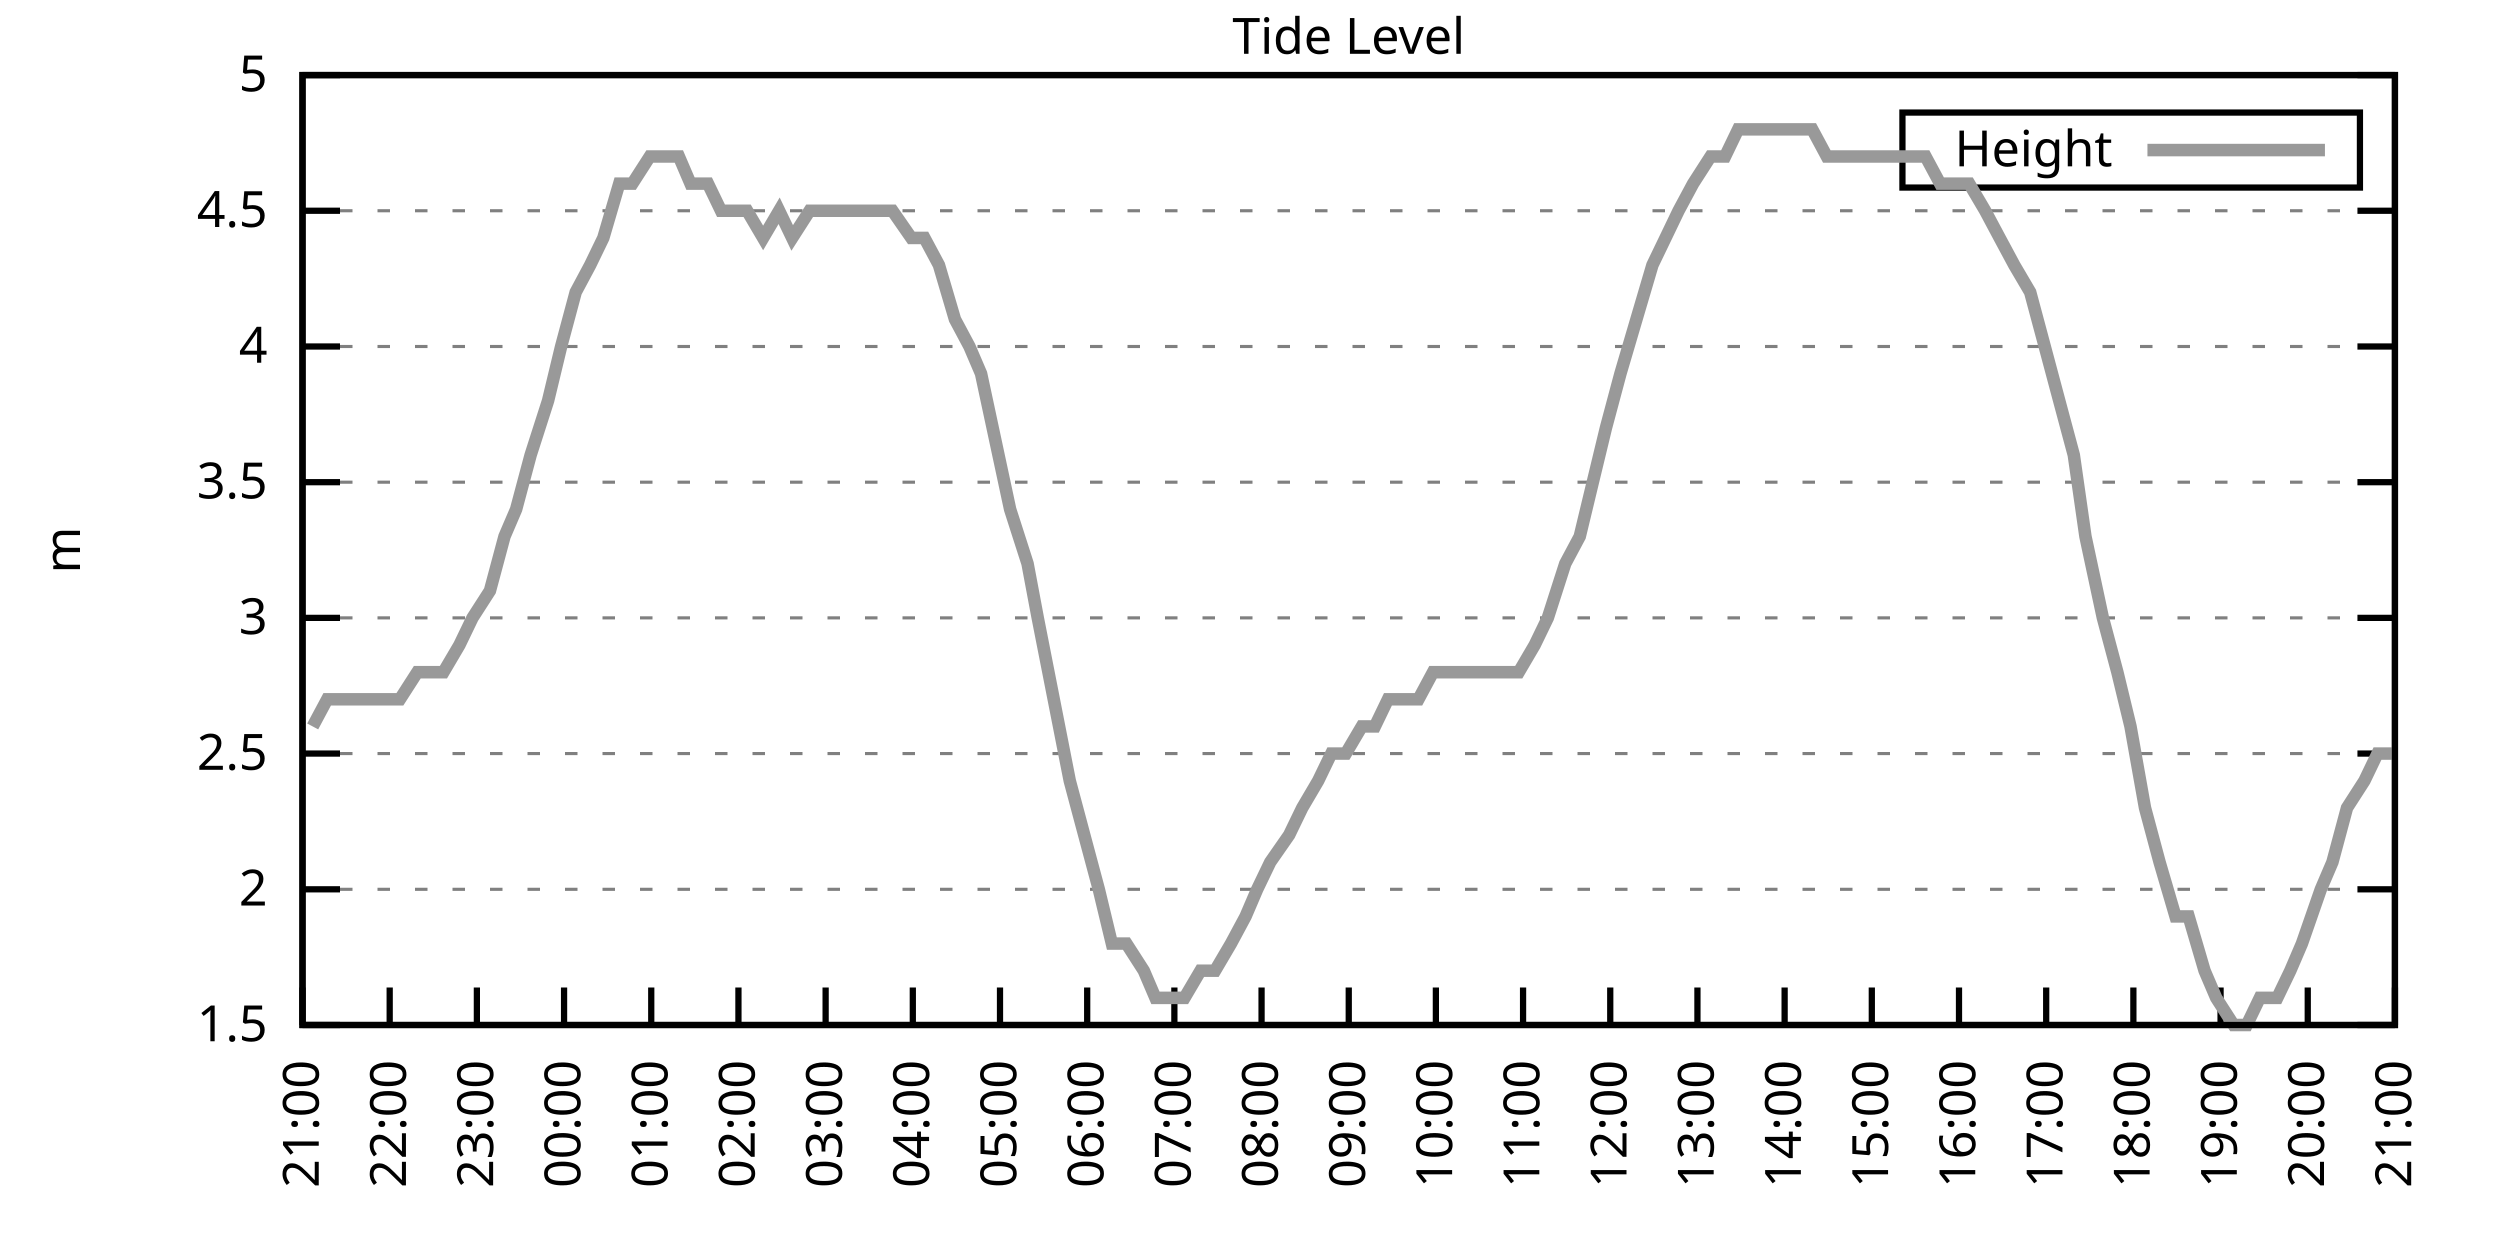
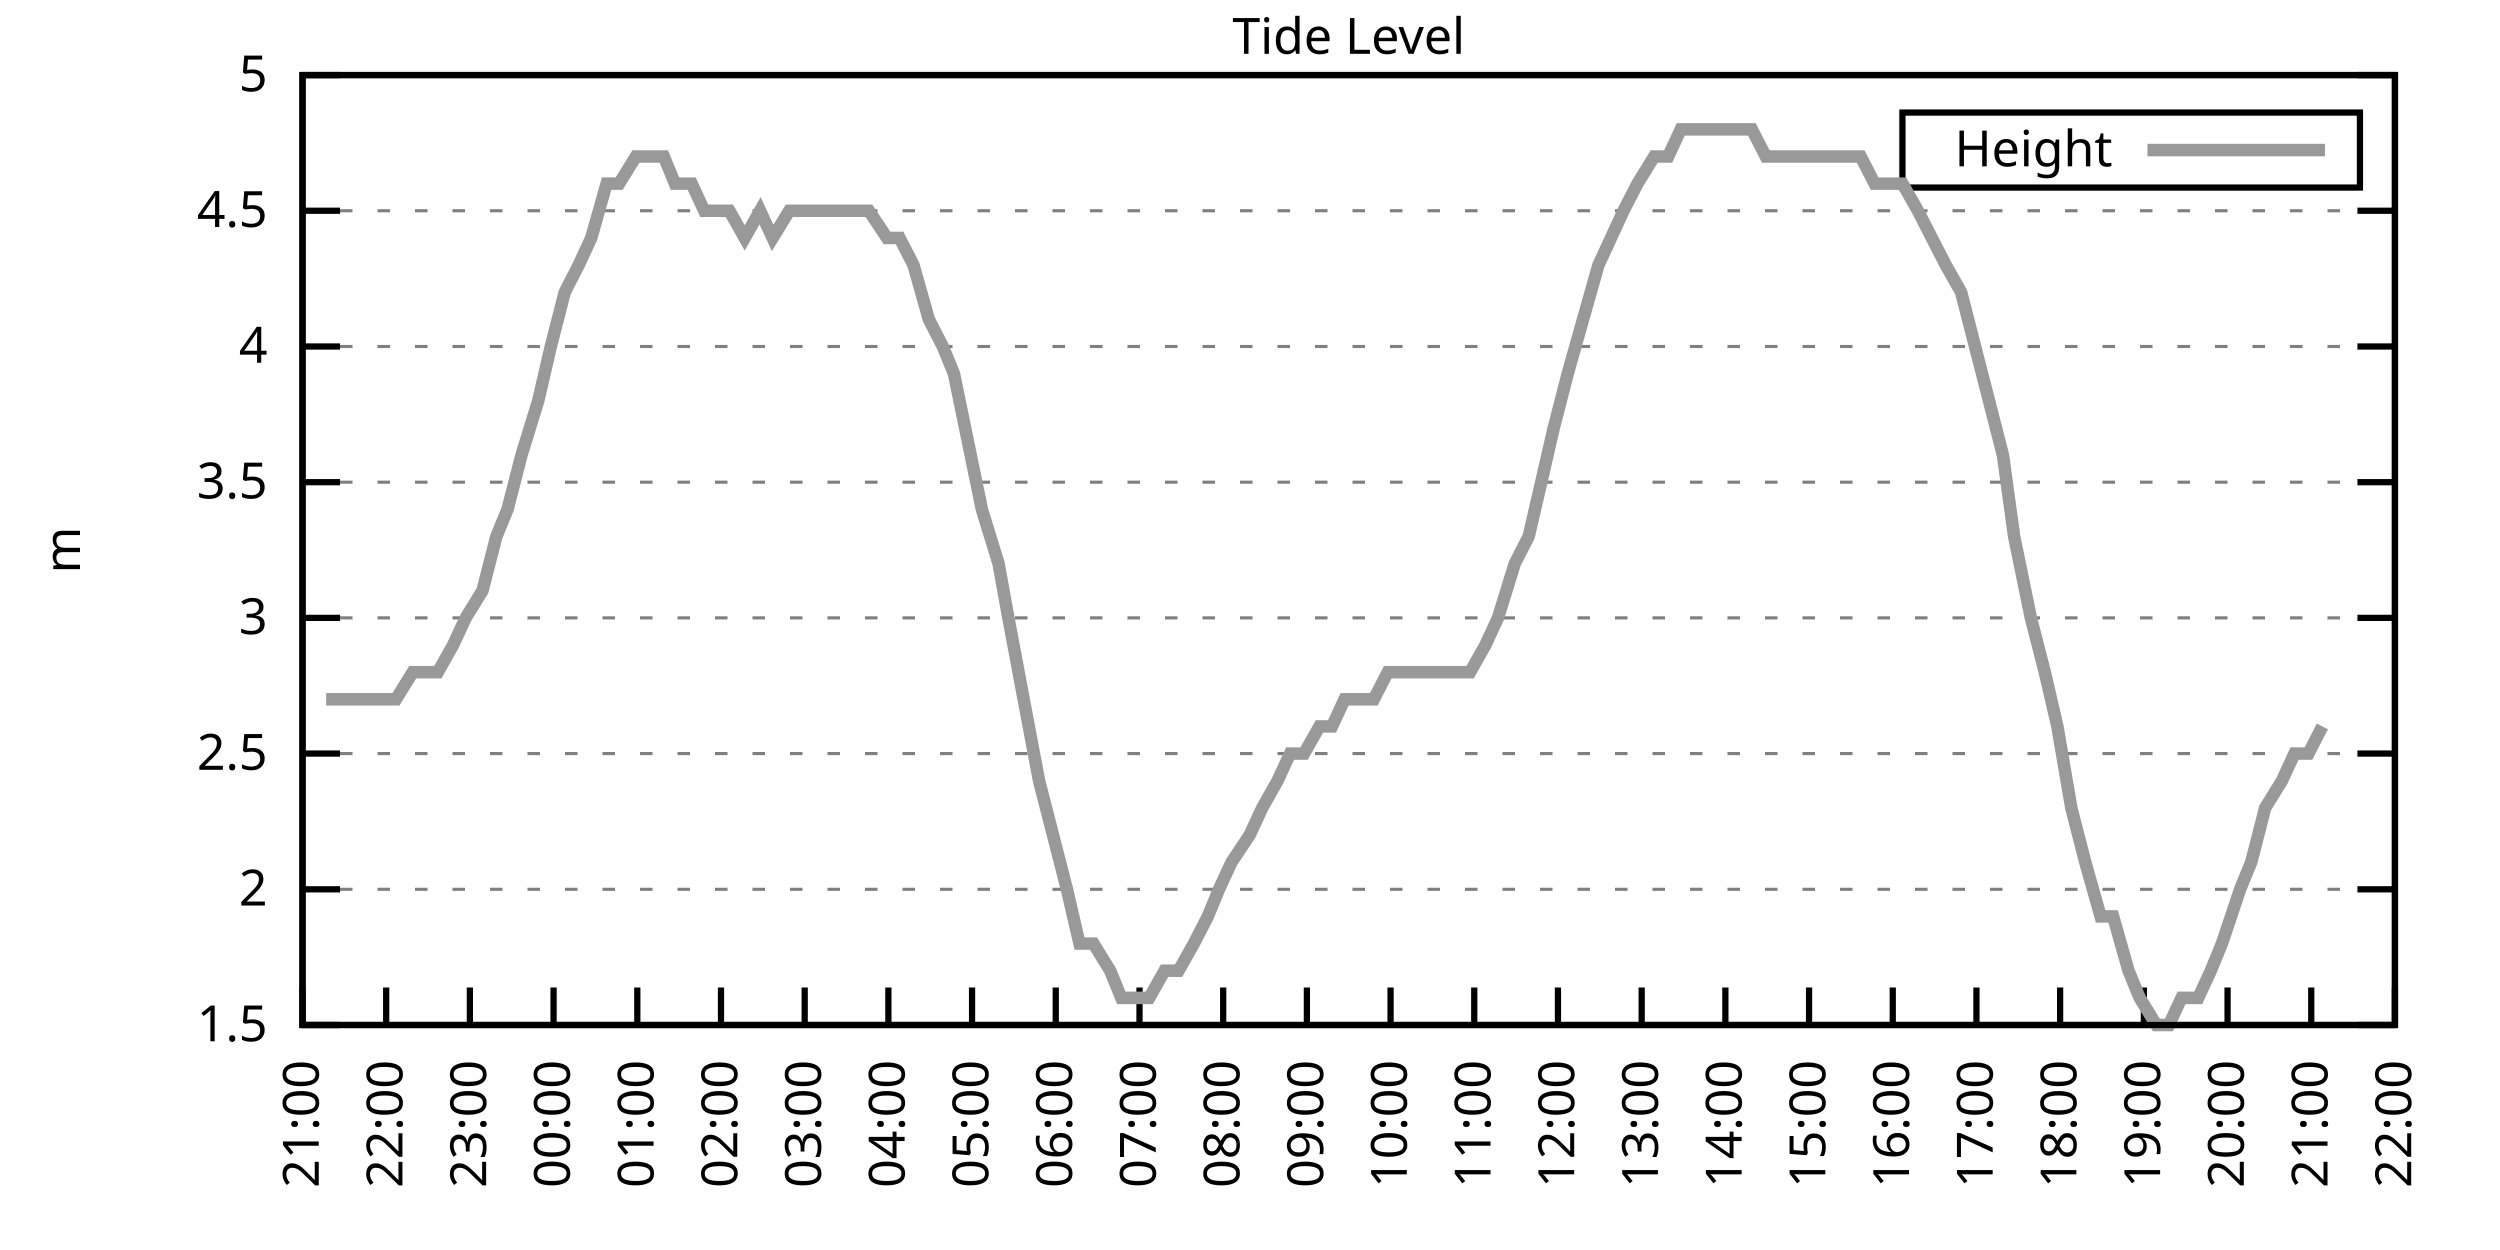
<svg xmlns="http://www.w3.org/2000/svg" xmlns:xlink="http://www.w3.org/1999/xlink" width="400" height="200" viewBox="0 0 400 200">
  <g id="gnuplot_canvas">
    <rect x="0" y="0" width="400" height="200" fill="none" />
    <defs>
      <circle id="gpDot" r="0.5" stroke-width="0.5" stroke="currentColor" />
      <path id="gpPt0" stroke-width="0.333" stroke="currentColor" d="M-1,0 h2 M0,-1 v2" />
      <path id="gpPt1" stroke-width="0.333" stroke="currentColor" d="M-1,-1 L1,1 M1,-1 L-1,1" />
      <path id="gpPt2" stroke-width="0.333" stroke="currentColor" d="M-1,0 L1,0 M0,-1 L0,1 M-1,-1 L1,1 M-1,1 L1,-1" />
      <rect id="gpPt3" stroke-width="0.333" stroke="currentColor" x="-1" y="-1" width="2" height="2" />
      <rect id="gpPt4" stroke-width="0.333" stroke="currentColor" fill="currentColor" x="-1" y="-1" width="2" height="2" />
      <circle id="gpPt5" stroke-width="0.333" stroke="currentColor" cx="0" cy="0" r="1" />
      <use xlink:href="#gpPt5" id="gpPt6" fill="currentColor" stroke="none" />
      <path id="gpPt7" stroke-width="0.333" stroke="currentColor" d="M0,-1.33 L-1.33,0.67 L1.33,0.67 z" />
      <use xlink:href="#gpPt7" id="gpPt8" fill="currentColor" stroke="none" />
      <use xlink:href="#gpPt7" id="gpPt9" stroke="currentColor" transform="rotate(180)" />
      <use xlink:href="#gpPt9" id="gpPt10" fill="currentColor" stroke="none" />
      <use xlink:href="#gpPt3" id="gpPt11" stroke="currentColor" transform="rotate(45)" />
      <use xlink:href="#gpPt11" id="gpPt12" fill="currentColor" stroke="none" />
      <path id="gpPt13" stroke-width="0.333" stroke="currentColor" d="M0,1.330 L1.265,0.411 L0.782,-1.067 L-0.782,-1.076 L-1.265,0.411 z" />
      <use xlink:href="#gpPt13" id="gpPt14" fill="currentColor" stroke="none" />
      <filter id="textbox" filterUnits="objectBoundingBox" x="0" y="0" height="1" width="1">
        <feFlood flood-color="white" flood-opacity="1" result="bgnd" />
        <feComposite in="SourceGraphic" in2="bgnd" operator="atop" />
      </filter>
      <filter id="greybox" filterUnits="objectBoundingBox" x="0" y="0" height="1" width="1">
        <feFlood flood-color="lightgrey" flood-opacity="1" result="grey" />
        <feComposite in="SourceGraphic" in2="grey" operator="atop" />
      </filter>
    </defs>
    <g fill="none" color="white" stroke="currentColor" stroke-width="1.00" stroke-linecap="butt" stroke-linejoin="miter">
</g>
    <g fill="none" color="black" stroke="currentColor" stroke-width="1.00" stroke-linecap="butt" stroke-linejoin="miter">
      <g stroke="none" shape-rendering="crispEdges">
        <polygon fill="rgb(255, 255, 255)" points="48.40,164.00 383.18,164.00 383.18,12.02 48.40,12.02 " />
      </g>
    </g>
    <g fill="none" color="black" stroke="currentColor" stroke-width="1.00" stroke-linecap="butt" stroke-linejoin="miter">
</g>
    <g fill="none" color="black" stroke="black" stroke-width="0.50" stroke-linecap="butt" stroke-linejoin="miter">
</g>
    <g fill="none" color="gray" stroke="currentColor" stroke-width="0.50" stroke-linecap="butt" stroke-linejoin="miter">
      <path stroke="gray" stroke-dasharray="2,4" class="gridline" d="M48.40,164.00 L383.19,164.00  " />
    </g>
    <g fill="none" color="gray" stroke="gray" stroke-width="1.00" stroke-linecap="butt" stroke-linejoin="miter">
</g>
    <g fill="none" color="black" stroke="currentColor" stroke-width="1.00" stroke-linecap="butt" stroke-linejoin="miter">
      <path stroke="black" d="M48.40,164.00 L54.40,164.00 M383.19,164.00 L377.19,164.00  " />
      <g transform="translate(42.80,166.60)" stroke="none" fill="black" font-family="Sans" font-size="8.00" text-anchor="end">
        <text>
          <tspan font-family="Sans"> 1.5</tspan>
        </text>
      </g>
    </g>
    <g fill="none" color="black" stroke="currentColor" stroke-width="1.00" stroke-linecap="butt" stroke-linejoin="miter">
</g>
    <g fill="none" color="black" stroke="black" stroke-width="0.50" stroke-linecap="butt" stroke-linejoin="miter">
</g>
    <g fill="none" color="gray" stroke="currentColor" stroke-width="0.50" stroke-linecap="butt" stroke-linejoin="miter">
      <path stroke="gray" stroke-dasharray="2,4" class="gridline" d="M48.40,142.29 L383.19,142.29  " />
    </g>
    <g fill="none" color="gray" stroke="gray" stroke-width="1.00" stroke-linecap="butt" stroke-linejoin="miter">
</g>
    <g fill="none" color="black" stroke="currentColor" stroke-width="1.00" stroke-linecap="butt" stroke-linejoin="miter">
      <path stroke="black" d="M48.40,142.29 L54.40,142.29 M383.19,142.29 L377.19,142.29  " />
      <g transform="translate(42.80,144.89)" stroke="none" fill="black" font-family="Sans" font-size="8.00" text-anchor="end">
        <text>
          <tspan font-family="Sans"> 2</tspan>
        </text>
      </g>
    </g>
    <g fill="none" color="black" stroke="currentColor" stroke-width="1.00" stroke-linecap="butt" stroke-linejoin="miter">
</g>
    <g fill="none" color="black" stroke="black" stroke-width="0.50" stroke-linecap="butt" stroke-linejoin="miter">
</g>
    <g fill="none" color="gray" stroke="currentColor" stroke-width="0.50" stroke-linecap="butt" stroke-linejoin="miter">
      <path stroke="gray" stroke-dasharray="2,4" class="gridline" d="M48.40,120.57 L383.19,120.57  " />
    </g>
    <g fill="none" color="gray" stroke="gray" stroke-width="1.00" stroke-linecap="butt" stroke-linejoin="miter">
</g>
    <g fill="none" color="black" stroke="currentColor" stroke-width="1.00" stroke-linecap="butt" stroke-linejoin="miter">
      <path stroke="black" d="M48.40,120.57 L54.40,120.57 M383.19,120.57 L377.19,120.57  " />
      <g transform="translate(42.80,123.17)" stroke="none" fill="black" font-family="Sans" font-size="8.00" text-anchor="end">
        <text>
          <tspan font-family="Sans"> 2.5</tspan>
        </text>
      </g>
    </g>
    <g fill="none" color="black" stroke="currentColor" stroke-width="1.00" stroke-linecap="butt" stroke-linejoin="miter">
</g>
    <g fill="none" color="black" stroke="black" stroke-width="0.50" stroke-linecap="butt" stroke-linejoin="miter">
</g>
    <g fill="none" color="gray" stroke="currentColor" stroke-width="0.50" stroke-linecap="butt" stroke-linejoin="miter">
      <path stroke="gray" stroke-dasharray="2,4" class="gridline" d="M48.40,98.86 L383.19,98.86  " />
    </g>
    <g fill="none" color="gray" stroke="gray" stroke-width="1.00" stroke-linecap="butt" stroke-linejoin="miter">
</g>
    <g fill="none" color="black" stroke="currentColor" stroke-width="1.00" stroke-linecap="butt" stroke-linejoin="miter">
      <path stroke="black" d="M48.40,98.86 L54.40,98.86 M383.19,98.86 L377.19,98.86  " />
      <g transform="translate(42.80,101.46)" stroke="none" fill="black" font-family="Sans" font-size="8.00" text-anchor="end">
        <text>
          <tspan font-family="Sans"> 3</tspan>
        </text>
      </g>
    </g>
    <g fill="none" color="black" stroke="currentColor" stroke-width="1.00" stroke-linecap="butt" stroke-linejoin="miter">
</g>
    <g fill="none" color="black" stroke="black" stroke-width="0.50" stroke-linecap="butt" stroke-linejoin="miter">
</g>
    <g fill="none" color="gray" stroke="currentColor" stroke-width="0.50" stroke-linecap="butt" stroke-linejoin="miter">
      <path stroke="gray" stroke-dasharray="2,4" class="gridline" d="M48.40,77.15 L383.19,77.15  " />
    </g>
    <g fill="none" color="gray" stroke="gray" stroke-width="1.00" stroke-linecap="butt" stroke-linejoin="miter">
</g>
    <g fill="none" color="black" stroke="currentColor" stroke-width="1.00" stroke-linecap="butt" stroke-linejoin="miter">
      <path stroke="black" d="M48.40,77.15 L54.40,77.15 M383.19,77.15 L377.19,77.15  " />
      <g transform="translate(42.80,79.75)" stroke="none" fill="black" font-family="Sans" font-size="8.00" text-anchor="end">
        <text>
          <tspan font-family="Sans"> 3.5</tspan>
        </text>
      </g>
    </g>
    <g fill="none" color="black" stroke="currentColor" stroke-width="1.00" stroke-linecap="butt" stroke-linejoin="miter">
</g>
    <g fill="none" color="black" stroke="black" stroke-width="0.50" stroke-linecap="butt" stroke-linejoin="miter">
</g>
    <g fill="none" color="gray" stroke="currentColor" stroke-width="0.50" stroke-linecap="butt" stroke-linejoin="miter">
      <path stroke="gray" stroke-dasharray="2,4" class="gridline" d="M48.40,55.44 L383.19,55.44  " />
    </g>
    <g fill="none" color="gray" stroke="gray" stroke-width="1.00" stroke-linecap="butt" stroke-linejoin="miter">
</g>
    <g fill="none" color="black" stroke="currentColor" stroke-width="1.00" stroke-linecap="butt" stroke-linejoin="miter">
      <path stroke="black" d="M48.40,55.44 L54.40,55.44 M383.19,55.44 L377.19,55.44  " />
      <g transform="translate(42.80,58.04)" stroke="none" fill="black" font-family="Sans" font-size="8.00" text-anchor="end">
        <text>
          <tspan font-family="Sans"> 4</tspan>
        </text>
      </g>
    </g>
    <g fill="none" color="black" stroke="currentColor" stroke-width="1.00" stroke-linecap="butt" stroke-linejoin="miter">
</g>
    <g fill="none" color="black" stroke="black" stroke-width="0.50" stroke-linecap="butt" stroke-linejoin="miter">
</g>
    <g fill="none" color="gray" stroke="currentColor" stroke-width="0.50" stroke-linecap="butt" stroke-linejoin="miter">
      <path stroke="gray" stroke-dasharray="2,4" class="gridline" d="M48.40,33.72 L383.19,33.72  " />
    </g>
    <g fill="none" color="gray" stroke="gray" stroke-width="1.00" stroke-linecap="butt" stroke-linejoin="miter">
</g>
    <g fill="none" color="black" stroke="currentColor" stroke-width="1.00" stroke-linecap="butt" stroke-linejoin="miter">
      <path stroke="black" d="M48.40,33.72 L54.40,33.72 M383.19,33.72 L377.19,33.72  " />
      <g transform="translate(42.80,36.32)" stroke="none" fill="black" font-family="Sans" font-size="8.00" text-anchor="end">
        <text>
          <tspan font-family="Sans"> 4.5</tspan>
        </text>
      </g>
    </g>
    <g fill="none" color="black" stroke="currentColor" stroke-width="1.00" stroke-linecap="butt" stroke-linejoin="miter">
</g>
    <g fill="none" color="black" stroke="black" stroke-width="0.50" stroke-linecap="butt" stroke-linejoin="miter">
</g>
    <g fill="none" color="gray" stroke="currentColor" stroke-width="0.50" stroke-linecap="butt" stroke-linejoin="miter">
      <path stroke="gray" stroke-dasharray="2,4" class="gridline" d="M48.40,12.01 L383.19,12.01  " />
    </g>
    <g fill="none" color="gray" stroke="gray" stroke-width="1.00" stroke-linecap="butt" stroke-linejoin="miter">
</g>
    <g fill="none" color="black" stroke="currentColor" stroke-width="1.00" stroke-linecap="butt" stroke-linejoin="miter">
      <path stroke="black" d="M48.40,12.01 L54.40,12.01 M383.19,12.01 L377.19,12.01  " />
      <g transform="translate(42.80,14.61)" stroke="none" fill="black" font-family="Sans" font-size="8.00" text-anchor="end">
        <text>
          <tspan font-family="Sans"> 5</tspan>
        </text>
      </g>
    </g>
    <g fill="none" color="black" stroke="currentColor" stroke-width="1.00" stroke-linecap="butt" stroke-linejoin="miter">
      <path stroke="black" d="M48.40,164.00 L48.40,158.00  " />
      <g transform="translate(51.00,169.60) rotate(270.00)" stroke="none" fill="black" font-family="Sans" font-size="8.00" text-anchor="end">
        <text>
          <tspan font-family="Sans">21:00</tspan>
        </text>
      </g>
    </g>
    <g fill="none" color="black" stroke="currentColor" stroke-width="1.00" stroke-linecap="butt" stroke-linejoin="miter">
-       <path stroke="black" d="M62.35,164.00 L62.35,158.00  " />
-       <g transform="translate(64.95,169.60) rotate(270.00)" stroke="none" fill="black" font-family="Sans" font-size="8.00" text-anchor="end">
+       <path stroke="black" d="M61.79,164.00 L61.79,158.00  " />
+       <g transform="translate(64.39,169.60) rotate(270.00)" stroke="none" fill="black" font-family="Sans" font-size="8.00" text-anchor="end">
        <text>
          <tspan font-family="Sans">22:00</tspan>
        </text>
      </g>
    </g>
    <g fill="none" color="black" stroke="currentColor" stroke-width="1.00" stroke-linecap="butt" stroke-linejoin="miter">
-       <path stroke="black" d="M76.30,164.00 L76.30,158.00  " />
-       <g transform="translate(78.90,169.60) rotate(270.00)" stroke="none" fill="black" font-family="Sans" font-size="8.00" text-anchor="end">
+       <path stroke="black" d="M75.18,164.00 L75.18,158.00  " />
+       <g transform="translate(77.78,169.60) rotate(270.00)" stroke="none" fill="black" font-family="Sans" font-size="8.00" text-anchor="end">
        <text>
          <tspan font-family="Sans">23:00</tspan>
        </text>
      </g>
    </g>
    <g fill="none" color="black" stroke="currentColor" stroke-width="1.00" stroke-linecap="butt" stroke-linejoin="miter">
-       <path stroke="black" d="M90.25,164.00 L90.25,158.00  " />
-       <g transform="translate(92.85,169.60) rotate(270.00)" stroke="none" fill="black" font-family="Sans" font-size="8.00" text-anchor="end">
+       <path stroke="black" d="M88.57,164.00 L88.57,158.00  " />
+       <g transform="translate(91.17,169.60) rotate(270.00)" stroke="none" fill="black" font-family="Sans" font-size="8.00" text-anchor="end">
        <text>
          <tspan font-family="Sans">00:00</tspan>
        </text>
      </g>
    </g>
    <g fill="none" color="black" stroke="currentColor" stroke-width="1.00" stroke-linecap="butt" stroke-linejoin="miter">
-       <path stroke="black" d="M104.20,164.00 L104.20,158.00  " />
-       <g transform="translate(106.80,169.60) rotate(270.00)" stroke="none" fill="black" font-family="Sans" font-size="8.00" text-anchor="end">
+       <path stroke="black" d="M101.97,164.00 L101.97,158.00  " />
+       <g transform="translate(104.57,169.60) rotate(270.00)" stroke="none" fill="black" font-family="Sans" font-size="8.00" text-anchor="end">
        <text>
          <tspan font-family="Sans">01:00</tspan>
        </text>
      </g>
    </g>
    <g fill="none" color="black" stroke="currentColor" stroke-width="1.00" stroke-linecap="butt" stroke-linejoin="miter">
-       <path stroke="black" d="M118.15,164.00 L118.15,158.00  " />
-       <g transform="translate(120.75,169.60) rotate(270.00)" stroke="none" fill="black" font-family="Sans" font-size="8.00" text-anchor="end">
+       <path stroke="black" d="M115.36,164.00 L115.36,158.00  " />
+       <g transform="translate(117.96,169.60) rotate(270.00)" stroke="none" fill="black" font-family="Sans" font-size="8.00" text-anchor="end">
        <text>
          <tspan font-family="Sans">02:00</tspan>
        </text>
      </g>
    </g>
    <g fill="none" color="black" stroke="currentColor" stroke-width="1.00" stroke-linecap="butt" stroke-linejoin="miter">
-       <path stroke="black" d="M132.10,164.00 L132.10,158.00  " />
-       <g transform="translate(134.70,169.60) rotate(270.00)" stroke="none" fill="black" font-family="Sans" font-size="8.00" text-anchor="end">
+       <path stroke="black" d="M128.75,164.00 L128.75,158.00  " />
+       <g transform="translate(131.35,169.60) rotate(270.00)" stroke="none" fill="black" font-family="Sans" font-size="8.00" text-anchor="end">
        <text>
          <tspan font-family="Sans">03:00</tspan>
        </text>
      </g>
    </g>
    <g fill="none" color="black" stroke="currentColor" stroke-width="1.00" stroke-linecap="butt" stroke-linejoin="miter">
-       <path stroke="black" d="M146.05,164.00 L146.05,158.00  " />
-       <g transform="translate(148.65,169.60) rotate(270.00)" stroke="none" fill="black" font-family="Sans" font-size="8.00" text-anchor="end">
+       <path stroke="black" d="M142.14,164.00 L142.14,158.00  " />
+       <g transform="translate(144.74,169.60) rotate(270.00)" stroke="none" fill="black" font-family="Sans" font-size="8.00" text-anchor="end">
        <text>
          <tspan font-family="Sans">04:00</tspan>
        </text>
      </g>
    </g>
    <g fill="none" color="black" stroke="currentColor" stroke-width="1.00" stroke-linecap="butt" stroke-linejoin="miter">
-       <path stroke="black" d="M160.00,164.00 L160.00,158.00  " />
-       <g transform="translate(162.60,169.60) rotate(270.00)" stroke="none" fill="black" font-family="Sans" font-size="8.00" text-anchor="end">
+       <path stroke="black" d="M155.53,164.00 L155.53,158.00  " />
+       <g transform="translate(158.13,169.60) rotate(270.00)" stroke="none" fill="black" font-family="Sans" font-size="8.00" text-anchor="end">
        <text>
          <tspan font-family="Sans">05:00</tspan>
        </text>
      </g>
    </g>
    <g fill="none" color="black" stroke="currentColor" stroke-width="1.00" stroke-linecap="butt" stroke-linejoin="miter">
-       <path stroke="black" d="M173.95,164.00 L173.95,158.00  " />
-       <g transform="translate(176.55,169.60) rotate(270.00)" stroke="none" fill="black" font-family="Sans" font-size="8.00" text-anchor="end">
+       <path stroke="black" d="M168.92,164.00 L168.92,158.00  " />
+       <g transform="translate(171.52,169.60) rotate(270.00)" stroke="none" fill="black" font-family="Sans" font-size="8.00" text-anchor="end">
        <text>
          <tspan font-family="Sans">06:00</tspan>
        </text>
      </g>
    </g>
    <g fill="none" color="black" stroke="currentColor" stroke-width="1.00" stroke-linecap="butt" stroke-linejoin="miter">
-       <path stroke="black" d="M187.90,164.00 L187.90,158.00  " />
-       <g transform="translate(190.50,169.60) rotate(270.00)" stroke="none" fill="black" font-family="Sans" font-size="8.00" text-anchor="end">
+       <path stroke="black" d="M182.32,164.00 L182.32,158.00  " />
+       <g transform="translate(184.92,169.60) rotate(270.00)" stroke="none" fill="black" font-family="Sans" font-size="8.00" text-anchor="end">
        <text>
          <tspan font-family="Sans">07:00</tspan>
        </text>
      </g>
    </g>
    <g fill="none" color="black" stroke="currentColor" stroke-width="1.00" stroke-linecap="butt" stroke-linejoin="miter">
-       <path stroke="black" d="M201.85,164.00 L201.85,158.00  " />
-       <g transform="translate(204.45,169.60) rotate(270.00)" stroke="none" fill="black" font-family="Sans" font-size="8.00" text-anchor="end">
+       <path stroke="black" d="M195.71,164.00 L195.71,158.00  " />
+       <g transform="translate(198.31,169.60) rotate(270.00)" stroke="none" fill="black" font-family="Sans" font-size="8.00" text-anchor="end">
        <text>
          <tspan font-family="Sans">08:00</tspan>
        </text>
      </g>
    </g>
    <g fill="none" color="black" stroke="currentColor" stroke-width="1.00" stroke-linecap="butt" stroke-linejoin="miter">
-       <path stroke="black" d="M215.80,164.00 L215.80,158.00  " />
-       <g transform="translate(218.40,169.60) rotate(270.00)" stroke="none" fill="black" font-family="Sans" font-size="8.00" text-anchor="end">
+       <path stroke="black" d="M209.10,164.00 L209.10,158.00  " />
+       <g transform="translate(211.70,169.60) rotate(270.00)" stroke="none" fill="black" font-family="Sans" font-size="8.00" text-anchor="end">
        <text>
          <tspan font-family="Sans">09:00</tspan>
        </text>
      </g>
    </g>
    <g fill="none" color="black" stroke="currentColor" stroke-width="1.00" stroke-linecap="butt" stroke-linejoin="miter">
-       <path stroke="black" d="M229.74,164.00 L229.74,158.00  " />
-       <g transform="translate(232.34,169.60) rotate(270.00)" stroke="none" fill="black" font-family="Sans" font-size="8.00" text-anchor="end">
+       <path stroke="black" d="M222.49,164.00 L222.49,158.00  " />
+       <g transform="translate(225.09,169.60) rotate(270.00)" stroke="none" fill="black" font-family="Sans" font-size="8.00" text-anchor="end">
        <text>
          <tspan font-family="Sans">10:00</tspan>
        </text>
      </g>
    </g>
    <g fill="none" color="black" stroke="currentColor" stroke-width="1.00" stroke-linecap="butt" stroke-linejoin="miter">
-       <path stroke="black" d="M243.69,164.00 L243.69,158.00  " />
-       <g transform="translate(246.29,169.60) rotate(270.00)" stroke="none" fill="black" font-family="Sans" font-size="8.00" text-anchor="end">
+       <path stroke="black" d="M235.88,164.00 L235.88,158.00  " />
+       <g transform="translate(238.48,169.60) rotate(270.00)" stroke="none" fill="black" font-family="Sans" font-size="8.00" text-anchor="end">
        <text>
          <tspan font-family="Sans">11:00</tspan>
        </text>
      </g>
    </g>
    <g fill="none" color="black" stroke="currentColor" stroke-width="1.00" stroke-linecap="butt" stroke-linejoin="miter">
-       <path stroke="black" d="M257.64,164.00 L257.64,158.00  " />
-       <g transform="translate(260.24,169.60) rotate(270.00)" stroke="none" fill="black" font-family="Sans" font-size="8.00" text-anchor="end">
+       <path stroke="black" d="M249.27,164.00 L249.27,158.00  " />
+       <g transform="translate(251.87,169.60) rotate(270.00)" stroke="none" fill="black" font-family="Sans" font-size="8.00" text-anchor="end">
        <text>
          <tspan font-family="Sans">12:00</tspan>
        </text>
      </g>
    </g>
    <g fill="none" color="black" stroke="currentColor" stroke-width="1.00" stroke-linecap="butt" stroke-linejoin="miter">
-       <path stroke="black" d="M271.59,164.00 L271.59,158.00  " />
-       <g transform="translate(274.19,169.60) rotate(270.00)" stroke="none" fill="black" font-family="Sans" font-size="8.00" text-anchor="end">
+       <path stroke="black" d="M262.67,164.00 L262.67,158.00  " />
+       <g transform="translate(265.27,169.60) rotate(270.00)" stroke="none" fill="black" font-family="Sans" font-size="8.00" text-anchor="end">
        <text>
          <tspan font-family="Sans">13:00</tspan>
        </text>
      </g>
    </g>
    <g fill="none" color="black" stroke="currentColor" stroke-width="1.00" stroke-linecap="butt" stroke-linejoin="miter">
-       <path stroke="black" d="M285.54,164.00 L285.54,158.00  " />
-       <g transform="translate(288.14,169.60) rotate(270.00)" stroke="none" fill="black" font-family="Sans" font-size="8.00" text-anchor="end">
+       <path stroke="black" d="M276.06,164.00 L276.06,158.00  " />
+       <g transform="translate(278.66,169.60) rotate(270.00)" stroke="none" fill="black" font-family="Sans" font-size="8.00" text-anchor="end">
        <text>
          <tspan font-family="Sans">14:00</tspan>
        </text>
      </g>
    </g>
    <g fill="none" color="black" stroke="currentColor" stroke-width="1.00" stroke-linecap="butt" stroke-linejoin="miter">
-       <path stroke="black" d="M299.49,164.00 L299.49,158.00  " />
-       <g transform="translate(302.09,169.60) rotate(270.00)" stroke="none" fill="black" font-family="Sans" font-size="8.00" text-anchor="end">
+       <path stroke="black" d="M289.45,164.00 L289.45,158.00  " />
+       <g transform="translate(292.05,169.60) rotate(270.00)" stroke="none" fill="black" font-family="Sans" font-size="8.00" text-anchor="end">
        <text>
          <tspan font-family="Sans">15:00</tspan>
        </text>
      </g>
    </g>
    <g fill="none" color="black" stroke="currentColor" stroke-width="1.00" stroke-linecap="butt" stroke-linejoin="miter">
-       <path stroke="black" d="M313.44,164.00 L313.44,158.00  " />
-       <g transform="translate(316.04,169.60) rotate(270.00)" stroke="none" fill="black" font-family="Sans" font-size="8.00" text-anchor="end">
+       <path stroke="black" d="M302.84,164.00 L302.84,158.00  " />
+       <g transform="translate(305.44,169.60) rotate(270.00)" stroke="none" fill="black" font-family="Sans" font-size="8.00" text-anchor="end">
        <text>
          <tspan font-family="Sans">16:00</tspan>
        </text>
      </g>
    </g>
    <g fill="none" color="black" stroke="currentColor" stroke-width="1.00" stroke-linecap="butt" stroke-linejoin="miter">
-       <path stroke="black" d="M327.39,164.00 L327.39,158.00  " />
-       <g transform="translate(329.99,169.60) rotate(270.00)" stroke="none" fill="black" font-family="Sans" font-size="8.00" text-anchor="end">
+       <path stroke="black" d="M316.23,164.00 L316.23,158.00  " />
+       <g transform="translate(318.83,169.60) rotate(270.00)" stroke="none" fill="black" font-family="Sans" font-size="8.00" text-anchor="end">
        <text>
          <tspan font-family="Sans">17:00</tspan>
        </text>
      </g>
    </g>
    <g fill="none" color="black" stroke="currentColor" stroke-width="1.00" stroke-linecap="butt" stroke-linejoin="miter">
-       <path stroke="black" d="M341.34,164.00 L341.34,158.00  " />
-       <g transform="translate(343.94,169.60) rotate(270.00)" stroke="none" fill="black" font-family="Sans" font-size="8.00" text-anchor="end">
+       <path stroke="black" d="M329.62,164.00 L329.62,158.00  " />
+       <g transform="translate(332.22,169.60) rotate(270.00)" stroke="none" fill="black" font-family="Sans" font-size="8.00" text-anchor="end">
        <text>
          <tspan font-family="Sans">18:00</tspan>
        </text>
      </g>
    </g>
    <g fill="none" color="black" stroke="currentColor" stroke-width="1.00" stroke-linecap="butt" stroke-linejoin="miter">
-       <path stroke="black" d="M355.29,164.00 L355.29,158.00  " />
-       <g transform="translate(357.89,169.60) rotate(270.00)" stroke="none" fill="black" font-family="Sans" font-size="8.00" text-anchor="end">
+       <path stroke="black" d="M343.02,164.00 L343.02,158.00  " />
+       <g transform="translate(345.62,169.60) rotate(270.00)" stroke="none" fill="black" font-family="Sans" font-size="8.00" text-anchor="end">
        <text>
          <tspan font-family="Sans">19:00</tspan>
        </text>
      </g>
    </g>
    <g fill="none" color="black" stroke="currentColor" stroke-width="1.00" stroke-linecap="butt" stroke-linejoin="miter">
-       <path stroke="black" d="M369.24,164.00 L369.24,158.00  " />
-       <g transform="translate(371.84,169.60) rotate(270.00)" stroke="none" fill="black" font-family="Sans" font-size="8.00" text-anchor="end">
+       <path stroke="black" d="M356.41,164.00 L356.41,158.00  " />
+       <g transform="translate(359.01,169.60) rotate(270.00)" stroke="none" fill="black" font-family="Sans" font-size="8.00" text-anchor="end">
        <text>
          <tspan font-family="Sans">20:00</tspan>
+         </text>
+       </g>
+     </g>
+     <g fill="none" color="black" stroke="currentColor" stroke-width="1.00" stroke-linecap="butt" stroke-linejoin="miter">
+       <path stroke="black" d="M369.80,164.00 L369.80,158.00  " />
+       <g transform="translate(372.40,169.60) rotate(270.00)" stroke="none" fill="black" font-family="Sans" font-size="8.00" text-anchor="end">
+         <text>
+           <tspan font-family="Sans">21:00</tspan>
        </text>
      </g>
    </g>
    <g fill="none" color="black" stroke="currentColor" stroke-width="1.00" stroke-linecap="butt" stroke-linejoin="miter">
      <path stroke="black" d="M383.19,164.00 L383.19,158.00  " />
      <g transform="translate(385.79,169.60) rotate(270.00)" stroke="none" fill="black" font-family="Sans" font-size="8.00" text-anchor="end">
        <text>
-           <tspan font-family="Sans">21:00</tspan>
+           <tspan font-family="Sans">22:00</tspan>
        </text>
      </g>
    </g>
    <g fill="none" color="black" stroke="currentColor" stroke-width="1.00" stroke-linecap="butt" stroke-linejoin="miter">
</g>
    <g fill="none" color="black" stroke="currentColor" stroke-width="1.00" stroke-linecap="butt" stroke-linejoin="miter">
      <path stroke="black" d="M48.40,12.01 L48.40,164.00 L383.19,164.00 L383.19,12.01 L48.40,12.01 Z  " />
    </g>
    <g fill="none" color="black" stroke="currentColor" stroke-width="1.00" stroke-linecap="butt" stroke-linejoin="miter">
</g>
    <g fill="none" color="black" stroke="currentColor" stroke-width="1.00" stroke-linecap="butt" stroke-linejoin="miter">
      <path stroke="black" d="M304.39,30.01 L304.39,18.01 L377.59,18.01 L377.59,30.01 L304.39,30.01 Z  " />
    </g>
    <g id="Tide_level_plot_1">
      <g fill="none" color="white" stroke="black" stroke-width="2.00" stroke-linecap="butt" stroke-linejoin="miter">
</g>
      <g fill="none" color="black" stroke="currentColor" stroke-width="2.00" stroke-linecap="butt" stroke-linejoin="miter">
        <g transform="translate(337.99,26.61)" stroke="none" fill="black" font-family="Sans" font-size="8.00" text-anchor="end">
          <text>
            <tspan font-family="Sans">Height</tspan>
          </text>
        </g>
      </g>
      <g fill="none" color="black" stroke="currentColor" stroke-width="2.00" stroke-linecap="butt" stroke-linejoin="miter">
-         <path stroke="rgb(153, 153, 153)" d="M343.59,24.01 L371.99,24.01 M50.03,116.23 L52.35,111.89 L55.14,111.89 L57.47,111.89 L59.56,111.89 L61.65,111.89   L63.98,111.89 L66.77,107.55 L68.63,107.55 L70.95,107.55 L73.51,103.20 L75.60,98.86 L78.39,94.52 L80.72,85.83   L82.58,81.49 L84.90,72.81 L87.69,64.12 L89.78,55.44 L92.11,46.75 L94.43,42.41 L96.53,38.07 L99.08,29.38   L101.18,29.38 L103.97,25.04 L106.29,25.04 L108.62,25.04 L110.48,29.38 L113.27,29.38 L115.36,33.72 L117.92,33.72   L119.54,33.72 L122.10,38.07 L124.66,33.72 L126.75,38.07 L129.54,33.72 L131.40,33.72 L133.49,33.72 L136.51,33.72   L138.37,33.72 L141.16,33.72 L142.79,33.72 L145.81,38.07 L147.91,38.07 L150.23,42.41 L152.79,51.09 L155.11,55.44   L156.97,59.78 L159.76,72.81 L161.62,81.49 L164.41,90.18 L166.04,98.86 L168.60,111.89 L171.16,124.92 L173.48,133.60   L175.81,142.29 L177.90,150.97 L180.22,150.97 L183.01,155.31 L184.87,159.66 L187.66,159.66 L189.52,159.66 L192.08,155.31   L194.41,155.31 L196.96,150.97 L199.29,146.63 L201.15,142.29 L203.24,137.94 L206.26,133.60 L208.36,129.26 L210.91,124.92   L213.01,120.57 L215.33,120.57 L217.89,116.23 L219.98,116.23 L222.07,111.89 L224.86,111.89 L226.95,111.89 L229.28,107.55   L231.60,107.55 L233.70,107.55 L235.79,107.55 L238.81,107.55 L240.67,107.55 L243.00,107.55 L245.55,103.20 L247.65,98.86   L250.44,90.18 L252.76,85.83 L254.85,77.15 L256.95,68.46 L259.27,59.78 L261.83,51.09 L264.39,42.41 L266.48,38.07   L268.57,33.72 L270.90,29.38 L273.69,25.04 L276.01,25.04 L278.10,20.70 L280.20,20.70 L282.99,20.70 L284.85,20.70   L287.17,20.70 L289.96,20.70 L292.29,25.04 L294.15,25.04 L296.70,25.04 L299.03,25.04 L301.58,25.04 L303.91,25.04   L306.00,25.04 L308.09,25.04 L310.42,29.38 L313.21,29.38 L315.07,29.38 L317.63,33.72 L319.95,38.07 L322.28,42.41   L324.83,46.75 L327.16,55.44 L329.48,64.12 L331.81,72.81 L333.67,85.83 L336.46,98.86 L338.78,107.55 L340.88,116.23   L343.20,129.26 L345.53,137.94 L348.08,146.63 L350.18,146.63 L352.73,155.31 L354.59,159.66 L357.38,164.00 L359.48,164.00   L361.57,159.66 L364.36,159.66 L366.45,155.31 L368.31,150.97 L371.33,142.29 L373.19,137.94 L375.52,129.26 L378.31,124.92   L380.40,120.57 L382.73,120.57  " />
+         <path stroke="rgb(153, 153, 153)" d="M343.59,24.01 L371.99,24.01 M52.19,111.89 L54.87,111.89 L57.10,111.89 L59.11,111.89 L61.12,111.89 L63.35,111.89   L66.03,107.55 L67.82,107.55 L70.05,107.55 L72.50,103.20 L74.51,98.86 L77.19,94.52 L79.42,85.83 L81.21,81.49   L83.44,72.81 L86.12,64.12 L88.13,55.44 L90.36,46.75 L92.59,42.41 L94.60,38.07 L97.06,29.38 L99.06,29.38   L101.74,25.04 L103.98,25.04 L106.21,25.04 L107.99,29.38 L110.67,29.38 L112.68,33.72 L115.13,33.72 L116.70,33.72   L119.15,38.07 L121.61,33.72 L123.62,38.07 L126.29,33.72 L128.08,33.72 L130.09,33.72 L132.99,33.72 L134.78,33.72   L137.45,33.72 L139.02,33.72 L141.92,38.07 L143.93,38.07 L146.16,42.41 L148.61,51.09 L150.85,55.44 L152.63,59.78   L155.31,72.81 L157.10,81.49 L159.77,90.18 L161.34,98.86 L163.79,111.89 L166.25,124.92 L168.48,133.60 L170.71,142.29   L172.72,150.97 L174.95,150.97 L177.63,155.31 L179.41,159.66 L182.09,159.66 L183.88,159.66 L186.33,155.31 L188.57,155.31   L191.02,150.97 L193.25,146.63 L195.04,142.29 L197.05,137.94 L199.95,133.60 L201.96,129.26 L204.41,124.92 L206.42,120.57   L208.65,120.57 L211.11,116.23 L213.12,116.23 L215.13,111.89 L217.80,111.89 L219.81,111.89 L222.04,107.55 L224.28,107.55   L226.29,107.55 L228.29,107.55 L231.20,107.55 L232.98,107.55 L235.21,107.55 L237.67,103.20 L239.68,98.86 L242.36,90.18   L244.59,85.83 L246.60,77.15 L248.60,68.46 L250.84,59.78 L253.29,51.09 L255.75,42.41 L257.76,38.07 L259.76,33.72   L262.00,29.38 L264.67,25.04 L266.91,25.04 L268.92,20.70 L270.92,20.70 L273.60,20.70 L275.39,20.70 L277.62,20.70   L280.30,20.70 L282.53,25.04 L284.32,25.04 L286.77,25.04 L289.00,25.04 L291.46,25.04 L293.69,25.04 L295.70,25.04   L297.71,25.04 L299.94,29.38 L302.62,29.38 L304.40,29.38 L306.86,33.72 L309.09,38.07 L311.32,42.41 L313.78,46.75   L316.01,55.44 L318.24,64.12 L320.47,72.81 L322.26,85.83 L324.94,98.86 L327.17,107.55 L329.18,116.23 L331.41,129.26   L333.64,137.94 L336.10,146.63 L338.10,146.63 L340.56,155.31 L342.35,159.66 L345.02,164.00 L347.03,164.00 L349.04,159.66   L351.72,159.66 L353.73,155.31 L355.51,150.97 L358.42,142.29 L360.20,137.94 L362.43,129.26 L365.11,124.92 L367.12,120.57   L369.35,120.57 L371.58,116.23  " />
      </g>
    </g>
    <g fill="none" color="black" stroke="currentColor" stroke-width="2.00" stroke-linecap="butt" stroke-linejoin="miter">
</g>
    <g fill="none" color="black" stroke="black" stroke-width="1.00" stroke-linecap="butt" stroke-linejoin="miter">
</g>
    <g fill="none" color="black" stroke="currentColor" stroke-width="1.00" stroke-linecap="butt" stroke-linejoin="miter">
      <path stroke="black" d="M48.40,12.01 L48.40,164.00 L383.19,164.00 L383.19,12.01 L48.40,12.01 Z  " />
      <g transform="translate(12.80,88.01) rotate(270.00)" stroke="none" fill="black" font-family="Sans" font-size="8.00" text-anchor="middle">
        <text>
          <tspan font-family="Sans">m</tspan>
        </text>
      </g>
    </g>
    <g fill="none" color="black" stroke="currentColor" stroke-width="1.00" stroke-linecap="butt" stroke-linejoin="miter">
</g>
    <g fill="none" color="black" stroke="currentColor" stroke-width="1.00" stroke-linecap="butt" stroke-linejoin="miter">
      <g transform="translate(215.79,8.61)" stroke="none" fill="black" font-family="Sans" font-size="8.00" text-anchor="middle">
        <text>
          <tspan font-family="Sans">Tide Level</tspan>
        </text>
      </g>
    </g>
    <g fill="none" color="black" stroke="currentColor" stroke-width="1.00" stroke-linecap="butt" stroke-linejoin="miter">
</g>
  </g>
</svg>
